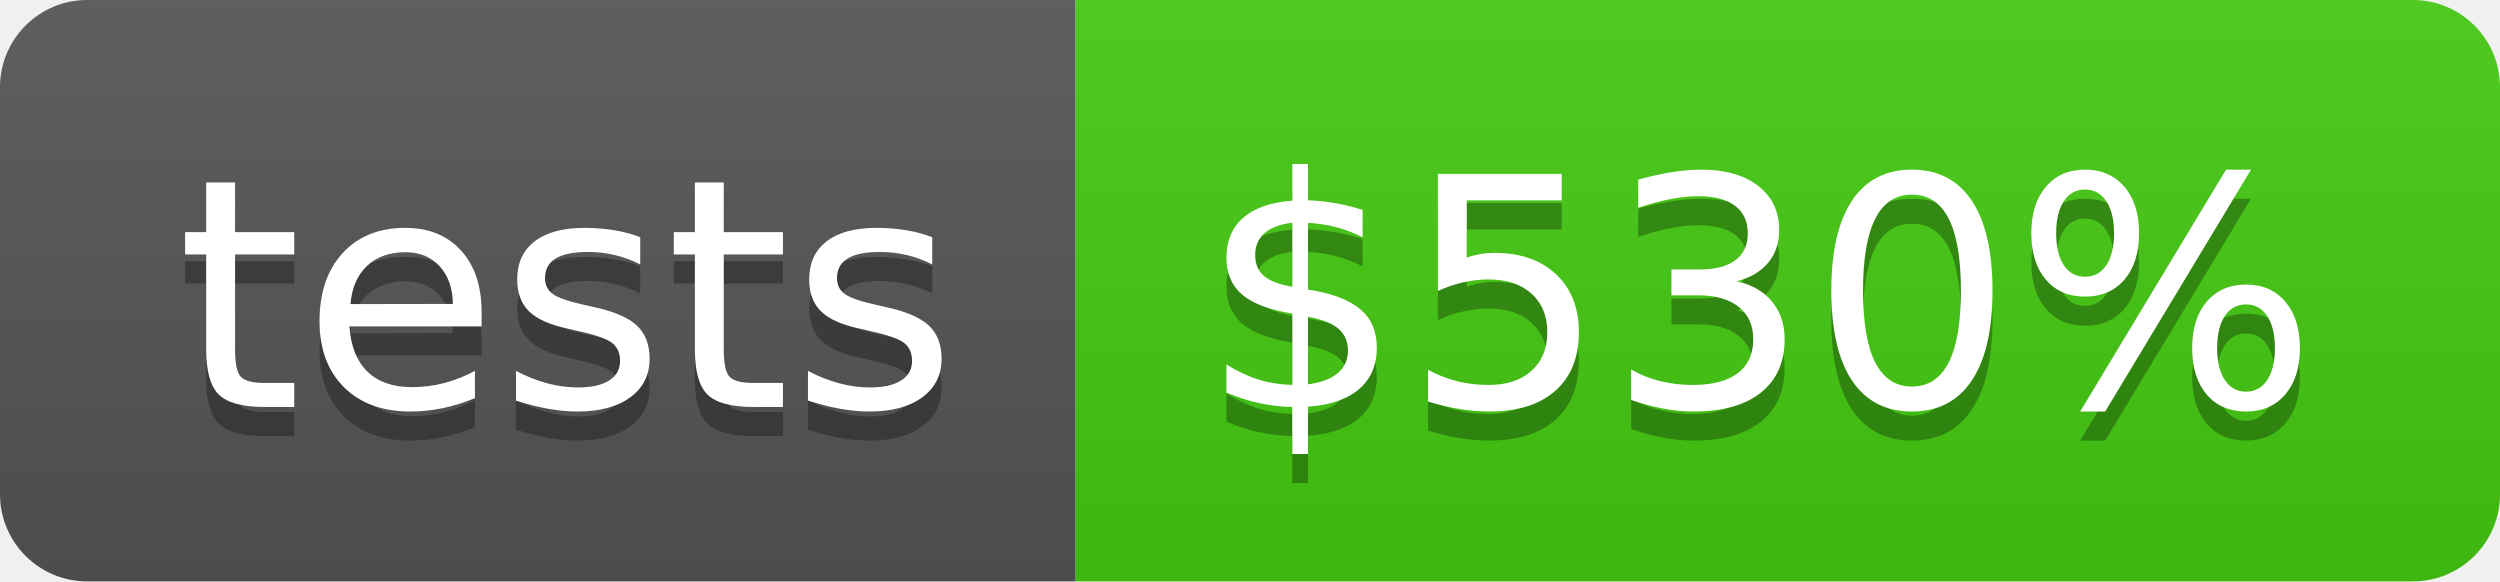
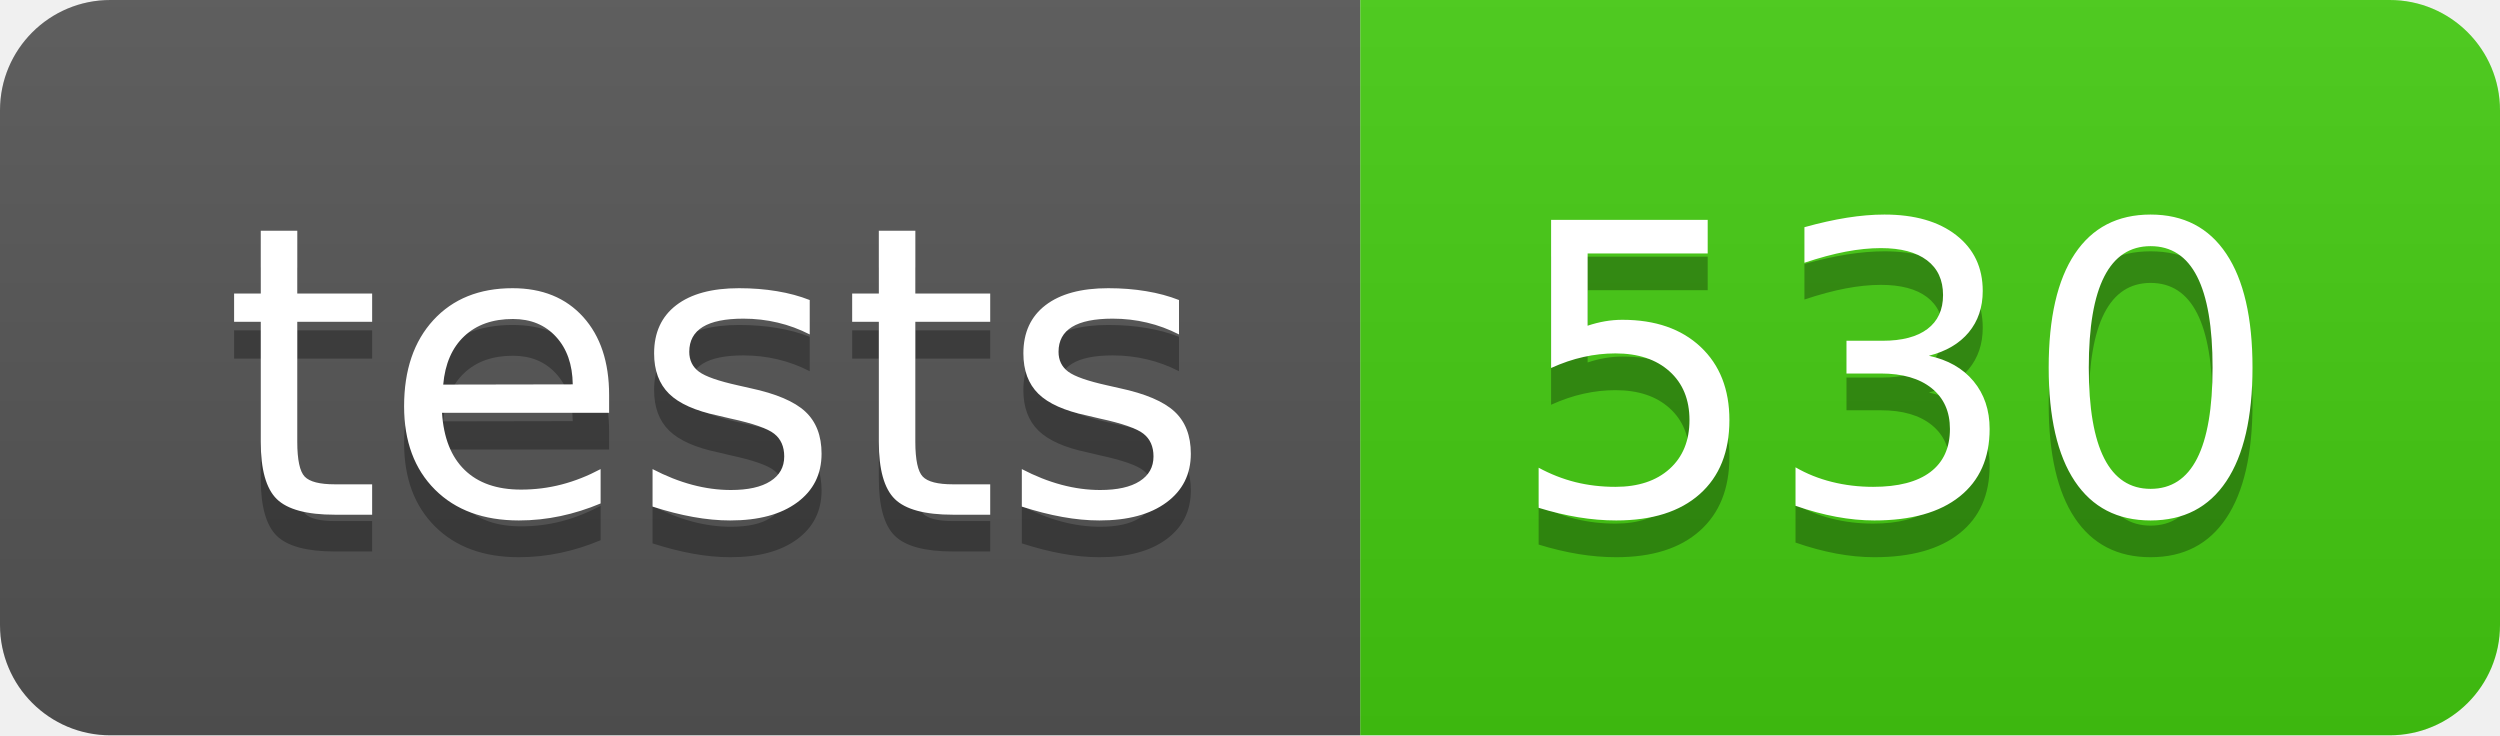
- <svg xmlns="http://www.w3.org/2000/svg" width="86" height="20" role="img" aria-label="tests: $530%">
+ <svg xmlns="http://www.w3.org/2000/svg" width="68" height="20" role="img" aria-label="tests: 530">
  <linearGradient id="s" x2="0" y2="100%">
    <stop offset="0" stop-color="#bbb" stop-opacity=".1" />
    <stop offset="1" stop-opacity=".1" />
  </linearGradient>
  <clipPath id="r">
-     <rect width="86" height="20" rx="3" fill="#fff" />
+     <rect width="68" height="20" rx="3" fill="#fff" />
  </clipPath>
  <g clip-path="url(#r)">
    <rect width="37" height="20" fill="#555" />
-     <rect x="37" width="49" height="20" fill="#4c1" />
-     <rect width="86" height="20" fill="url(#s)" />
+     <rect x="37" width="31" height="20" fill="#4c1" />
+     <rect width="68" height="20" fill="url(#s)" />
  </g>
  <g fill="#fff" text-anchor="middle" font-family="Verdana,Geneva,DejaVu Sans,sans-serif" text-rendering="geometricPrecision" font-size="110">
    <text aria-hidden="true" x="195" y="150" fill="#010101" fill-opacity=".3" transform="scale(.1)" textLength="270">tests</text>
    <text x="195" y="140" transform="scale(.1)" fill="#fff" textLength="270">tests</text>
-     <text aria-hidden="true" x="605" y="150" fill="#010101" fill-opacity=".3" transform="scale(.1)" textLength="390">$530%</text>
-     <text x="605" y="140" transform="scale(.1)" fill="#fff" textLength="390">$530%</text>
+     <text aria-hidden="true" x="515" y="150" fill="#010101" fill-opacity=".3" transform="scale(.1)" textLength="210">530</text>
+     <text x="515" y="140" transform="scale(.1)" fill="#fff" textLength="210">530</text>
  </g>
</svg>
